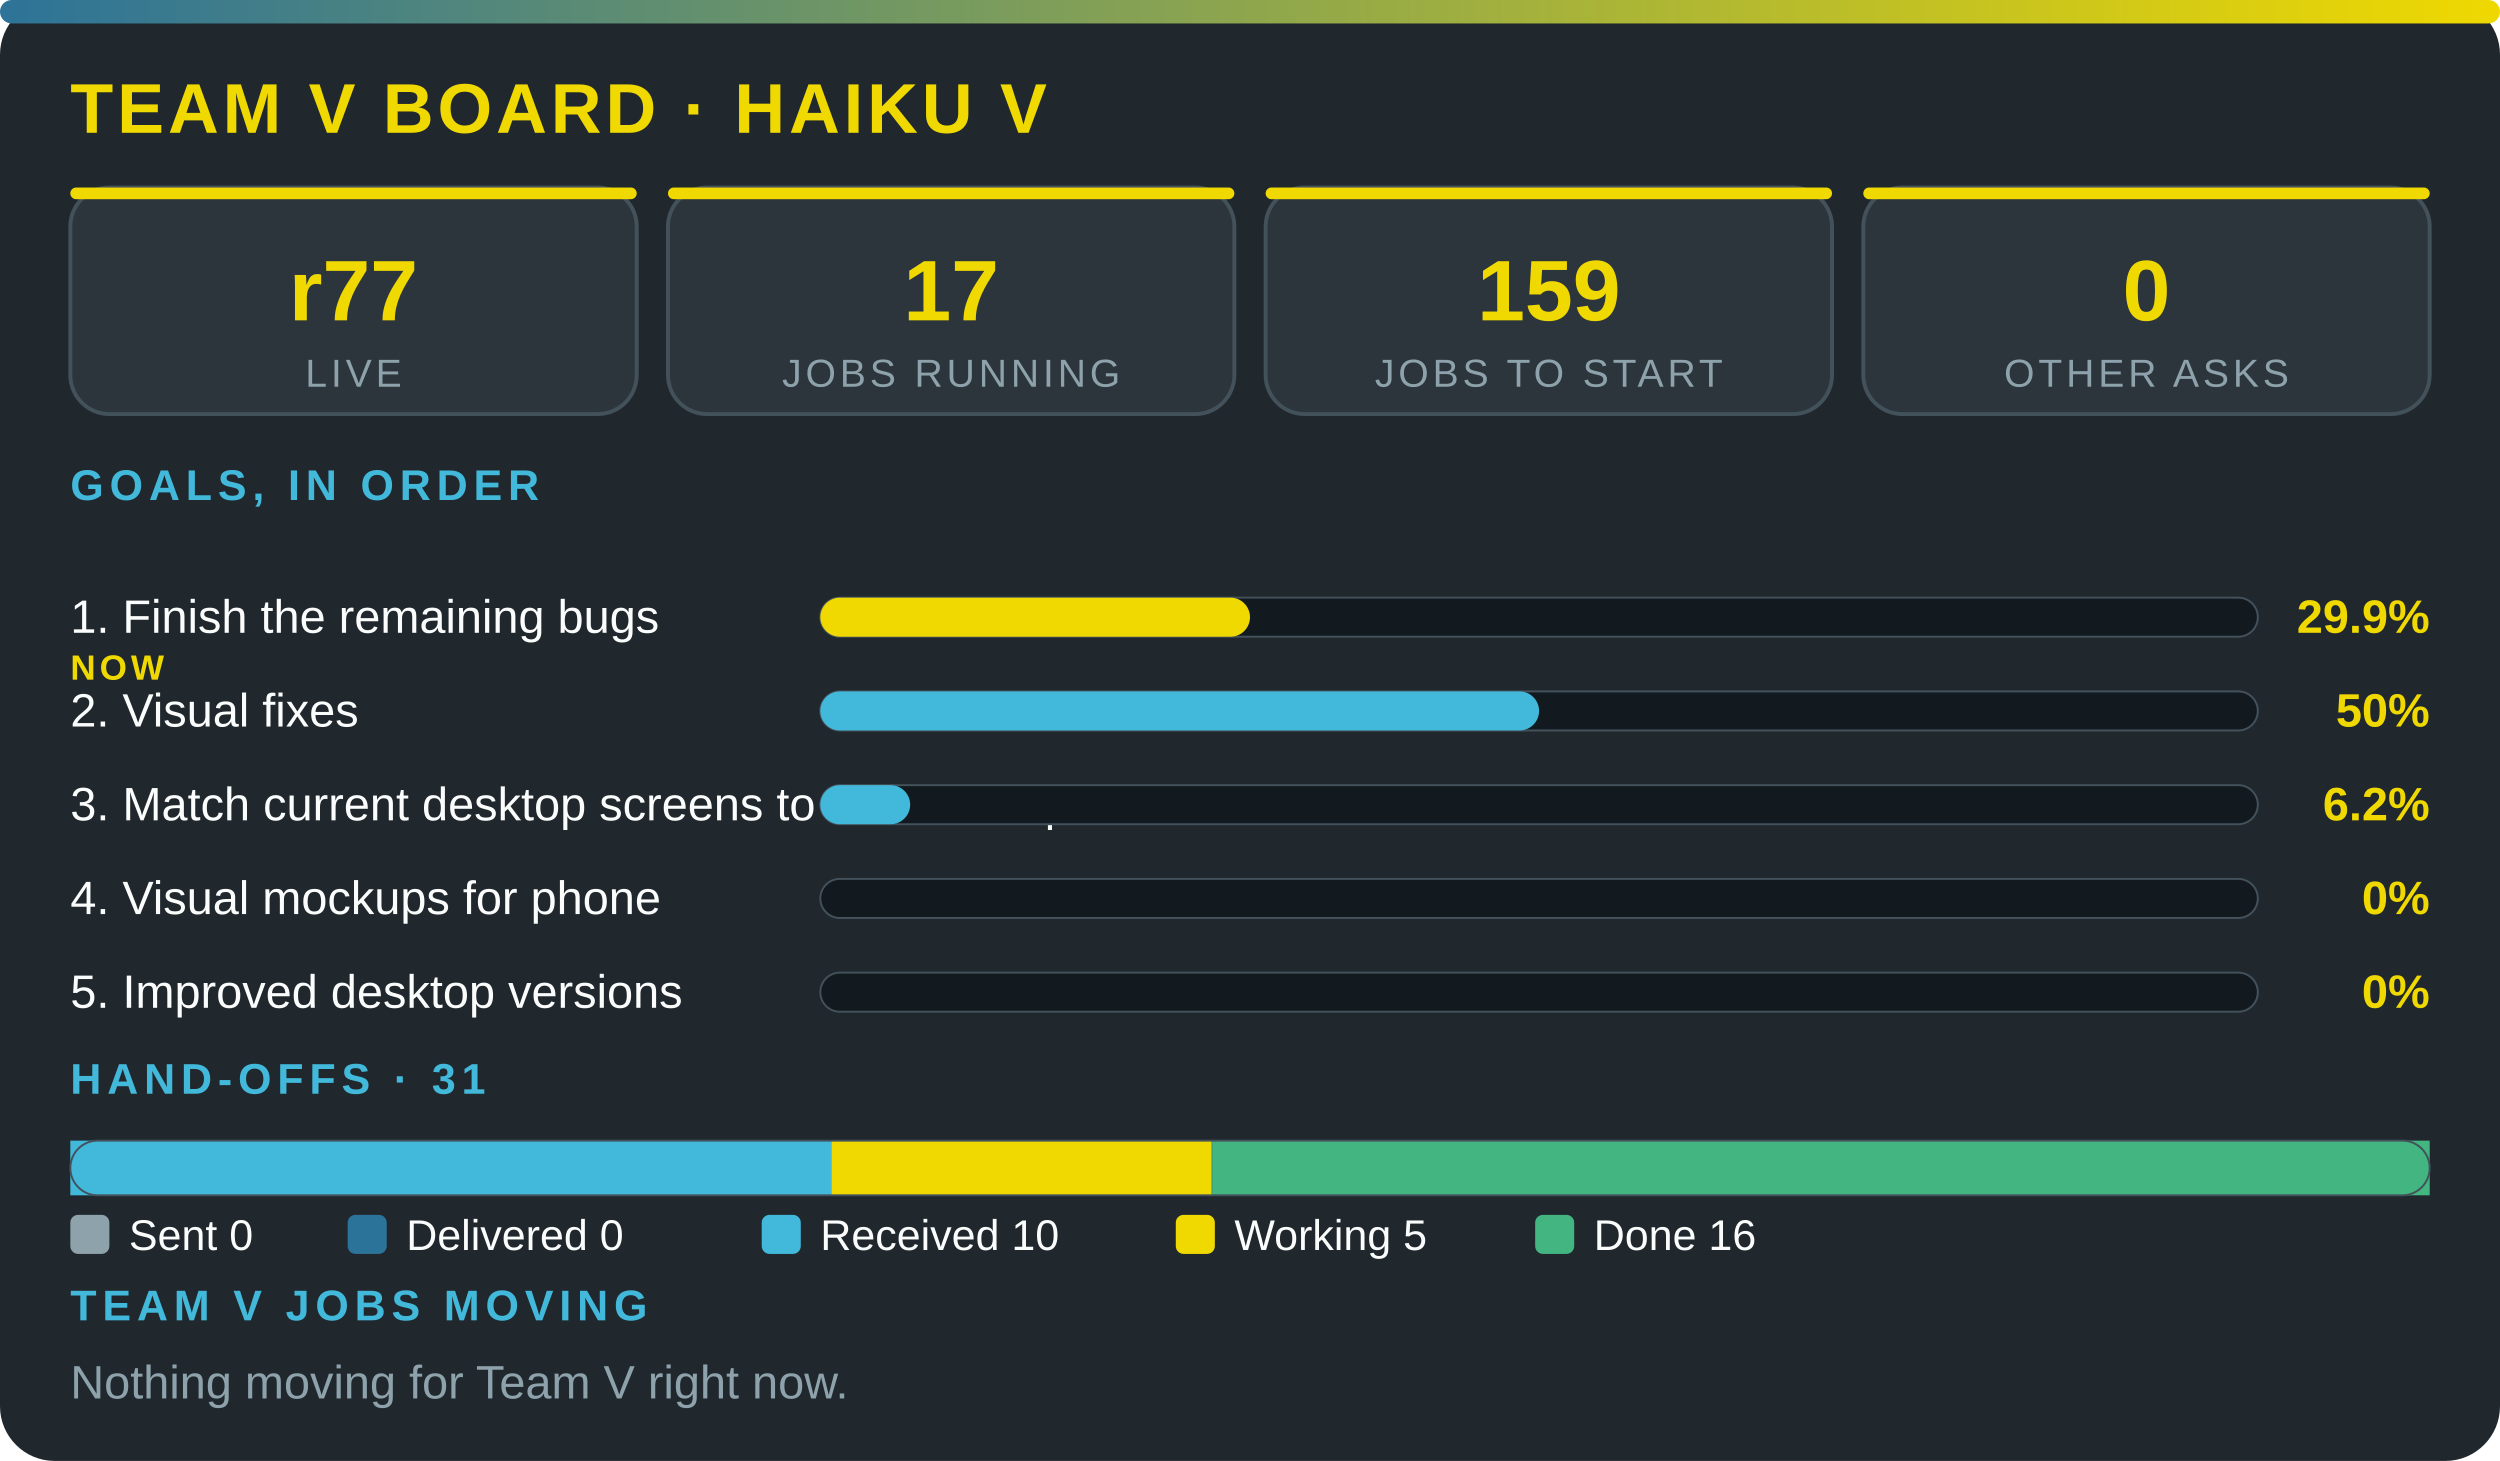
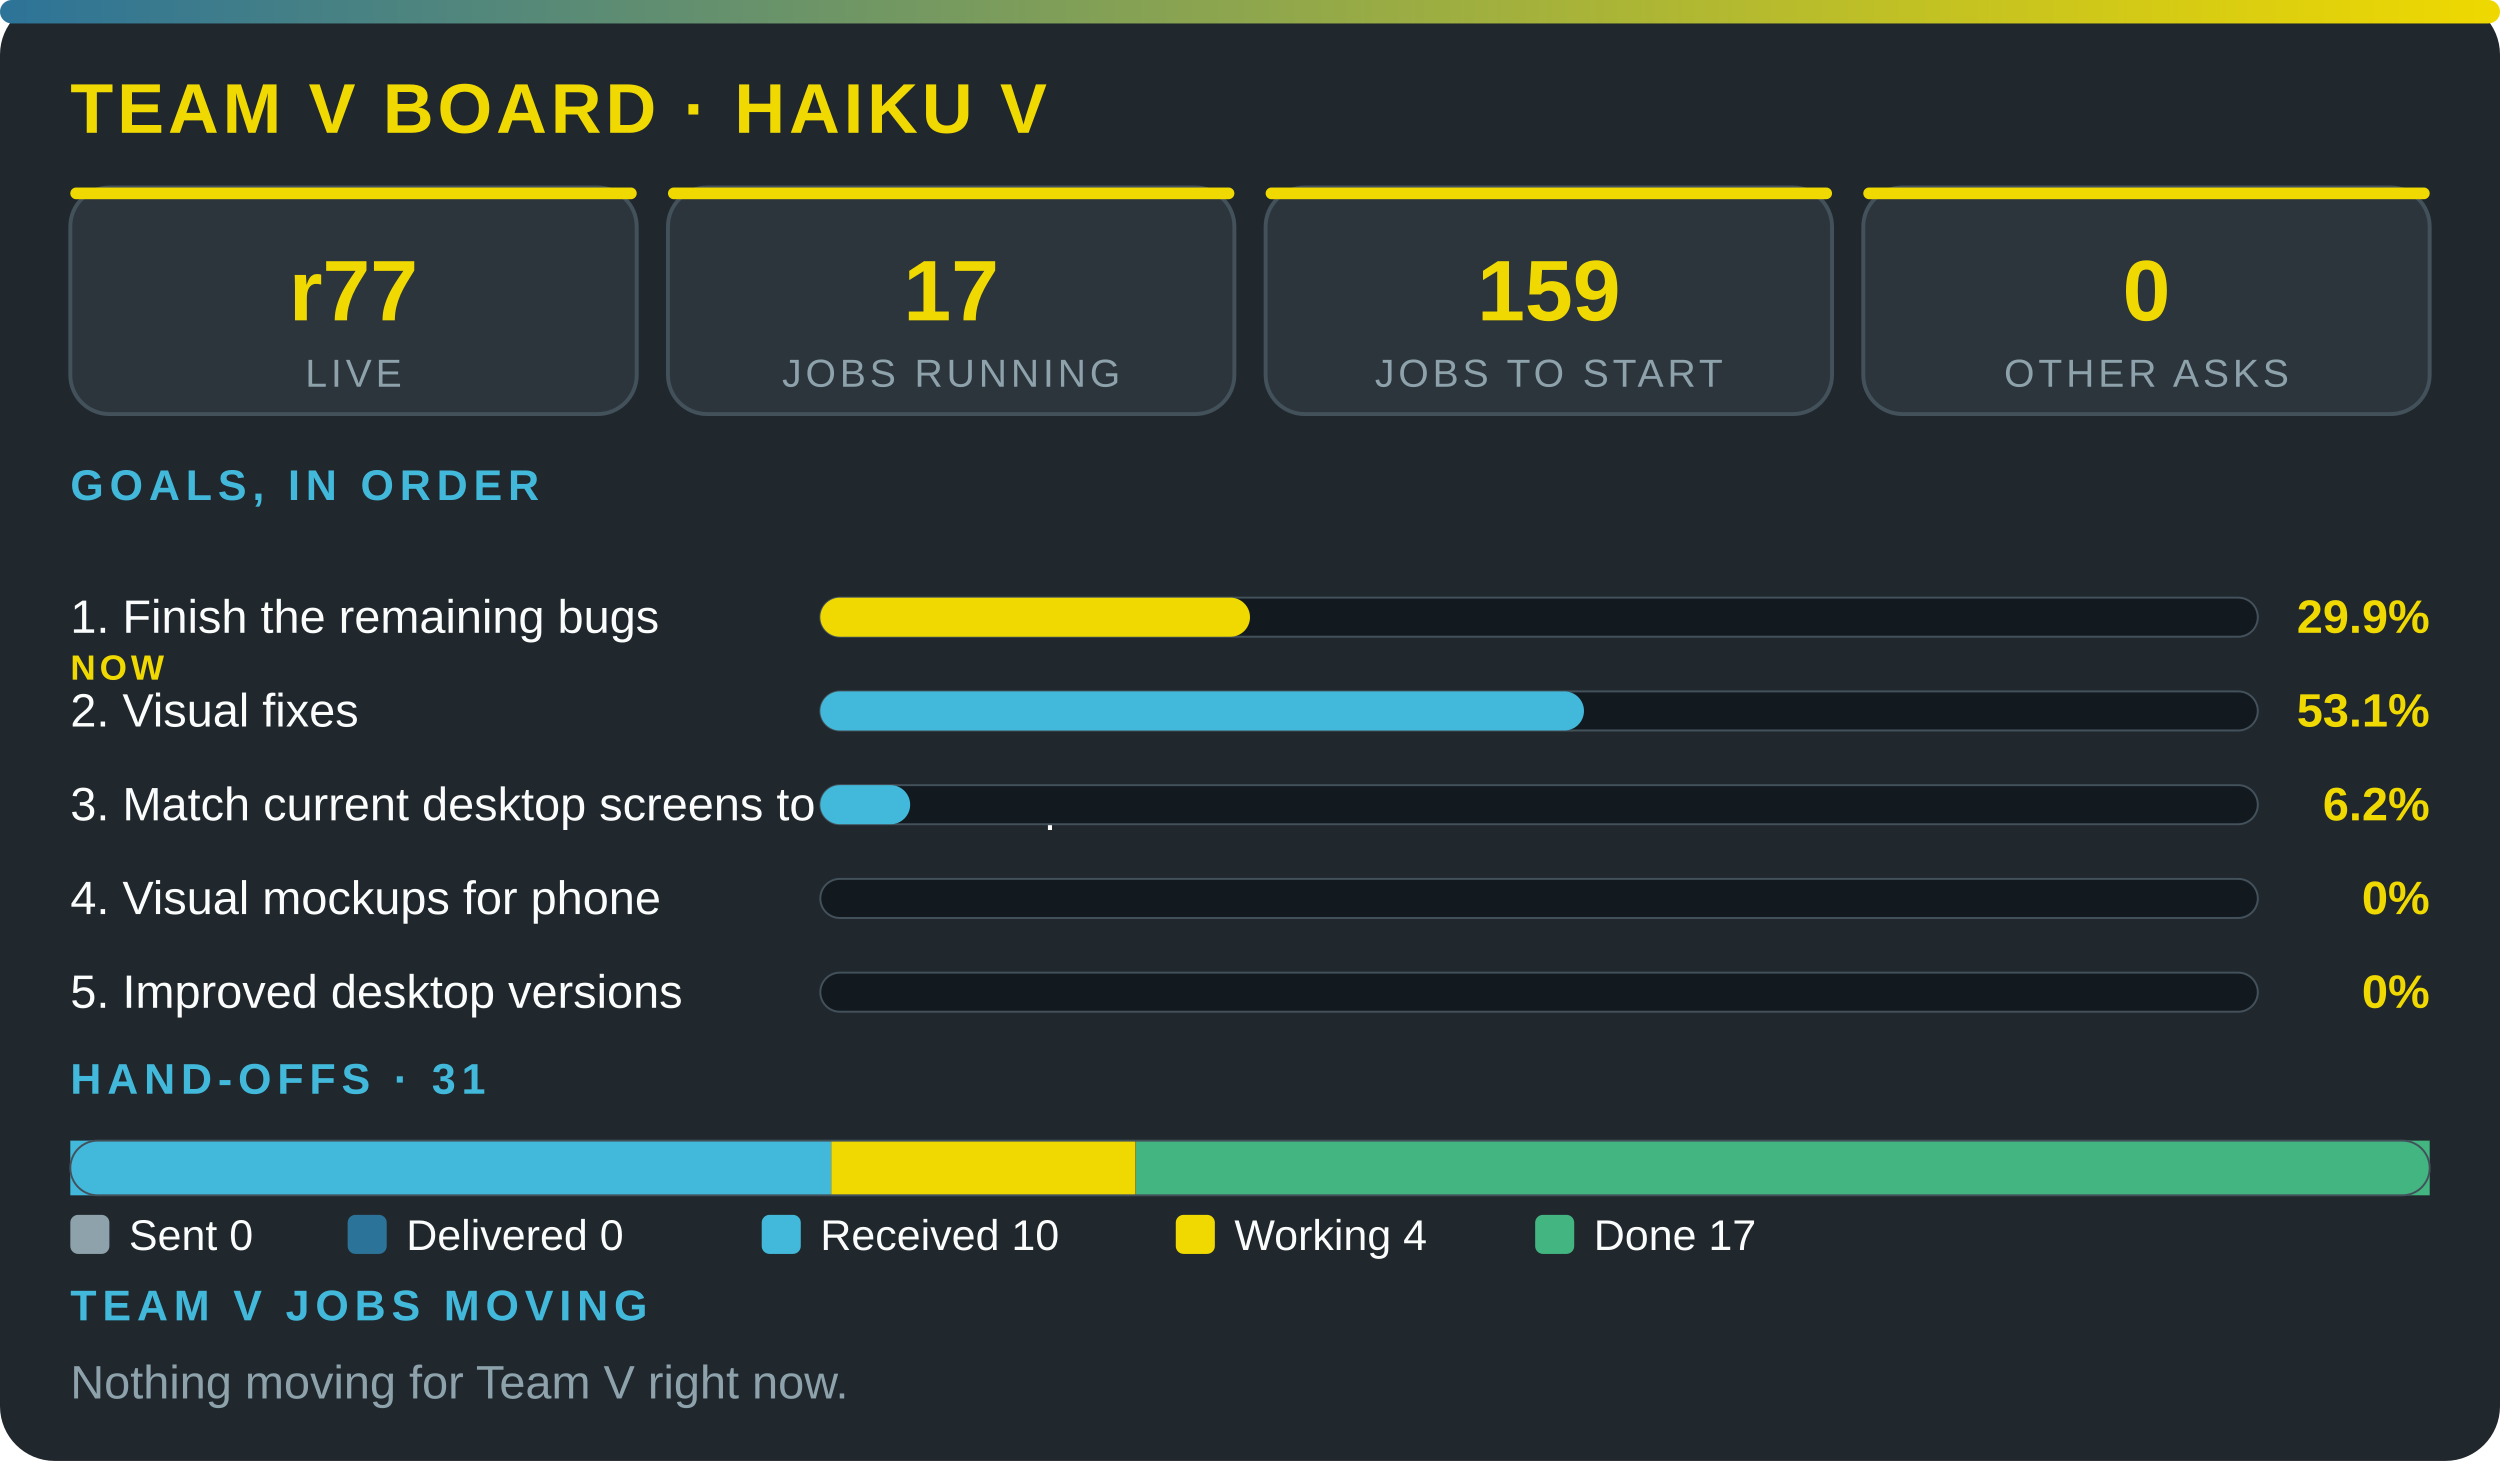
<svg xmlns="http://www.w3.org/2000/svg" viewBox="0 0 640 374" width="100%" role="img" aria-label="Team V board · Haiku V" font-family="'Segoe UI',system-ui,Arial,sans-serif">
  <defs>
    <linearGradient id="g">
      <stop offset="0" stop-color="#2c7399" />
      <stop offset="1" stop-color="#f0d900" />
    </linearGradient>
  </defs>
  <rect width="640" height="374" rx="14" fill="#20272d" />
  <rect width="640" height="6" rx="3" fill="url(#g)" />
  <text x="18" y="34" font-size="18" font-weight="800" fill="#f0d900" letter-spacing="1">TEAM V BOARD · HAIKU V</text>
  <rect x="18" y="48" width="145" height="58" rx="10" fill="#2c353c" stroke="#43515b" />
  <rect x="18" y="48" width="145" height="3" rx="1.5" fill="#f0d900" />
  <text x="90.5" y="82" font-size="22" font-weight="800" fill="#f0d900" text-anchor="middle">r77</text>
  <text x="90.5" y="99" font-size="10" fill="#8ea2ac" letter-spacing="1" text-anchor="middle">LIVE</text>
  <rect x="171" y="48" width="145" height="58" rx="10" fill="#2c353c" stroke="#43515b" />
  <rect x="171" y="48" width="145" height="3" rx="1.5" fill="#f0d900" />
  <text x="243.5" y="82" font-size="22" font-weight="800" fill="#f0d900" text-anchor="middle">17</text>
  <text x="243.5" y="99" font-size="10" fill="#8ea2ac" letter-spacing="1" text-anchor="middle">JOBS RUNNING</text>
  <rect x="324" y="48" width="145" height="58" rx="10" fill="#2c353c" stroke="#43515b" />
  <rect x="324" y="48" width="145" height="3" rx="1.5" fill="#f0d900" />
  <text x="396.5" y="82" font-size="22" font-weight="800" fill="#f0d900" text-anchor="middle">159</text>
  <text x="396.5" y="99" font-size="10" fill="#8ea2ac" letter-spacing="1" text-anchor="middle">JOBS TO START</text>
  <rect x="477" y="48" width="145" height="58" rx="10" fill="#2c353c" stroke="#43515b" />
  <rect x="477" y="48" width="145" height="3" rx="1.5" fill="#f0d900" />
  <text x="549.5" y="82" font-size="22" font-weight="800" fill="#f0d900" text-anchor="middle">0</text>
  <text x="549.5" y="99" font-size="10" fill="#8ea2ac" letter-spacing="1" text-anchor="middle">OTHER ASKS</text>
  <text x="18" y="128" font-size="11" font-weight="700" fill="#42b9da" letter-spacing="1.5">GOALS, IN ORDER</text>
  <text x="18" y="162" font-size="12" fill="#fbfcfc">1. Finish the remaining bugs</text>
  <text x="18" y="174" font-size="9" font-weight="800" letter-spacing="1" fill="#f0d900">NOW</text>
  <rect x="210" y="153" width="368" height="10" rx="5" fill="#12191f" stroke="#43515b" stroke-width=".5" />
  <rect x="210" y="153" width="110" height="10" rx="5" fill="#f0d900" />
  <text x="622" y="162" font-size="12" font-weight="800" fill="#f0d900" text-anchor="end">29.9%</text>
  <text x="18" y="186" font-size="12" fill="#fbfcfc">2. Visual fixes</text>
  <rect x="210" y="177" width="368" height="10" rx="5" fill="#12191f" stroke="#43515b" stroke-width=".5" />
-   <rect x="210" y="177" width="184" height="10" rx="5" fill="#42b9da" />
-   <text x="622" y="186" font-size="12" font-weight="800" fill="#f0d900" text-anchor="end">50%</text>
+   <rect x="210" y="177" width="195.5" height="10" rx="5" fill="#42b9da" />
+   <text x="622" y="186" font-size="12" font-weight="800" fill="#f0d900" text-anchor="end">53.1%</text>
  <text x="18" y="210" font-size="12" fill="#fbfcfc">3. Match current desktop screens to the mockup</text>
  <rect x="210" y="201" width="368" height="10" rx="5" fill="#12191f" stroke="#43515b" stroke-width=".5" />
  <rect x="210" y="201" width="23" height="10" rx="5" fill="#42b9da" />
  <text x="622" y="210" font-size="12" font-weight="800" fill="#f0d900" text-anchor="end">6.2%</text>
  <text x="18" y="234" font-size="12" fill="#fbfcfc">4. Visual mockups for phone</text>
  <rect x="210" y="225" width="368" height="10" rx="5" fill="#12191f" stroke="#43515b" stroke-width=".5" />
  <text x="622" y="234" font-size="12" font-weight="800" fill="#f0d900" text-anchor="end">0%</text>
  <text x="18" y="258" font-size="12" fill="#fbfcfc">5. Improved desktop versions</text>
  <rect x="210" y="249" width="368" height="10" rx="5" fill="#12191f" stroke="#43515b" stroke-width=".5" />
  <text x="622" y="258" font-size="12" font-weight="800" fill="#f0d900" text-anchor="end">0%</text>
  <text x="18" y="280" font-size="11" font-weight="700" fill="#42b9da" letter-spacing="1.5">HAND-OFFS · 31</text>
  <rect x="18" y="292" width="194.8" height="14" fill="#42b9da" />
-   <rect x="212.8" y="292" width="97.4" height="14" fill="#f0d900" />
-   <rect x="310.3" y="292" width="311.7" height="14" fill="#43b581" />
+   <rect x="212.8" y="292" width="77.9" height="14" fill="#f0d900" />
+   <rect x="290.8" y="292" width="331.2" height="14" fill="#43b581" />
  <rect x="18" y="292" width="604" height="14" rx="7" fill="none" stroke="#43515b" stroke-width=".5" />
  <rect x="18" y="311" width="10" height="10" rx="2" fill="#8ea2ac" />
  <text x="33" y="320" font-size="11" fill="#fbfcfc">Sent 0</text>
  <rect x="89" y="311" width="10" height="10" rx="2" fill="#2c7399" />
  <text x="104" y="320" font-size="11" fill="#fbfcfc">Delivered 0</text>
  <rect x="195" y="311" width="10" height="10" rx="2" fill="#42b9da" />
  <text x="210" y="320" font-size="11" fill="#fbfcfc">Received 10</text>
  <rect x="301" y="311" width="10" height="10" rx="2" fill="#f0d900" />
-   <text x="316" y="320" font-size="11" fill="#fbfcfc">Working 5</text>
+   <text x="316" y="320" font-size="11" fill="#fbfcfc">Working 4</text>
  <rect x="393" y="311" width="10" height="10" rx="2" fill="#43b581" />
-   <text x="408" y="320" font-size="11" fill="#fbfcfc">Done 16</text>
+   <text x="408" y="320" font-size="11" fill="#fbfcfc">Done 17</text>
  <text x="18" y="338" font-size="11" font-weight="700" fill="#42b9da" letter-spacing="1.5">TEAM V JOBS MOVING</text>
  <text x="18" y="358" font-size="12" fill="#8ea2ac">Nothing moving for Team V right now.</text>
</svg>
